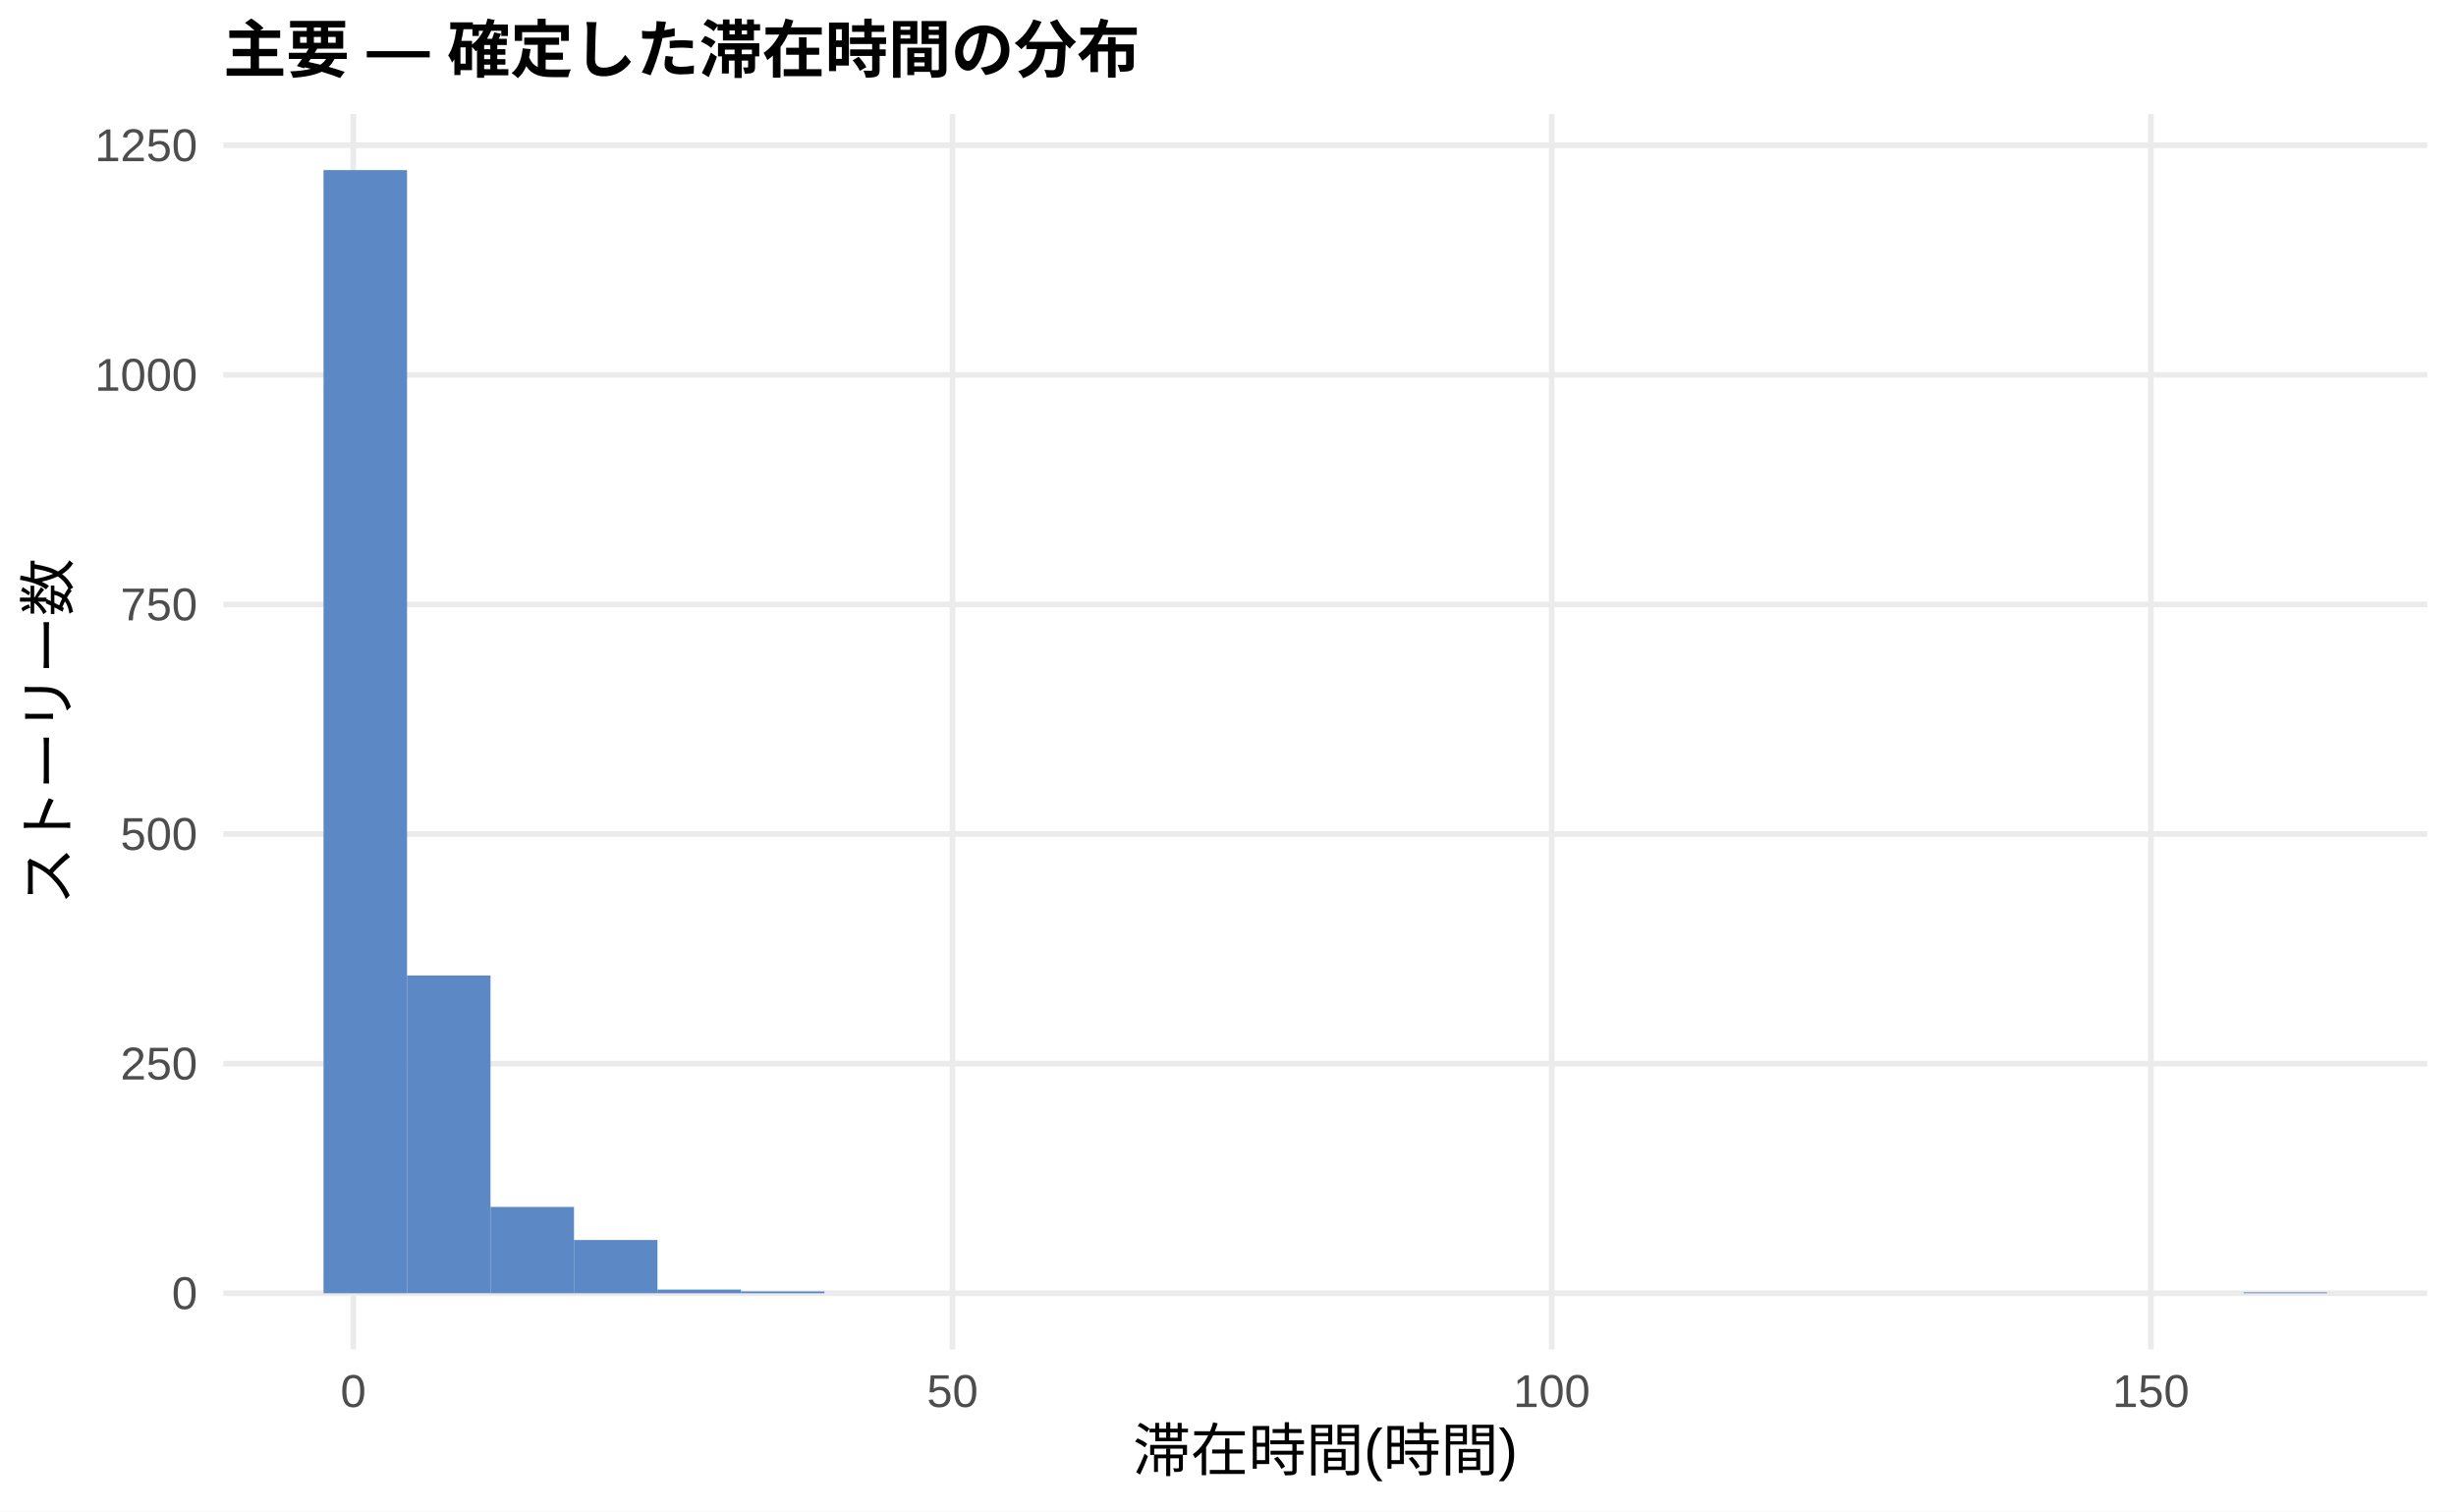
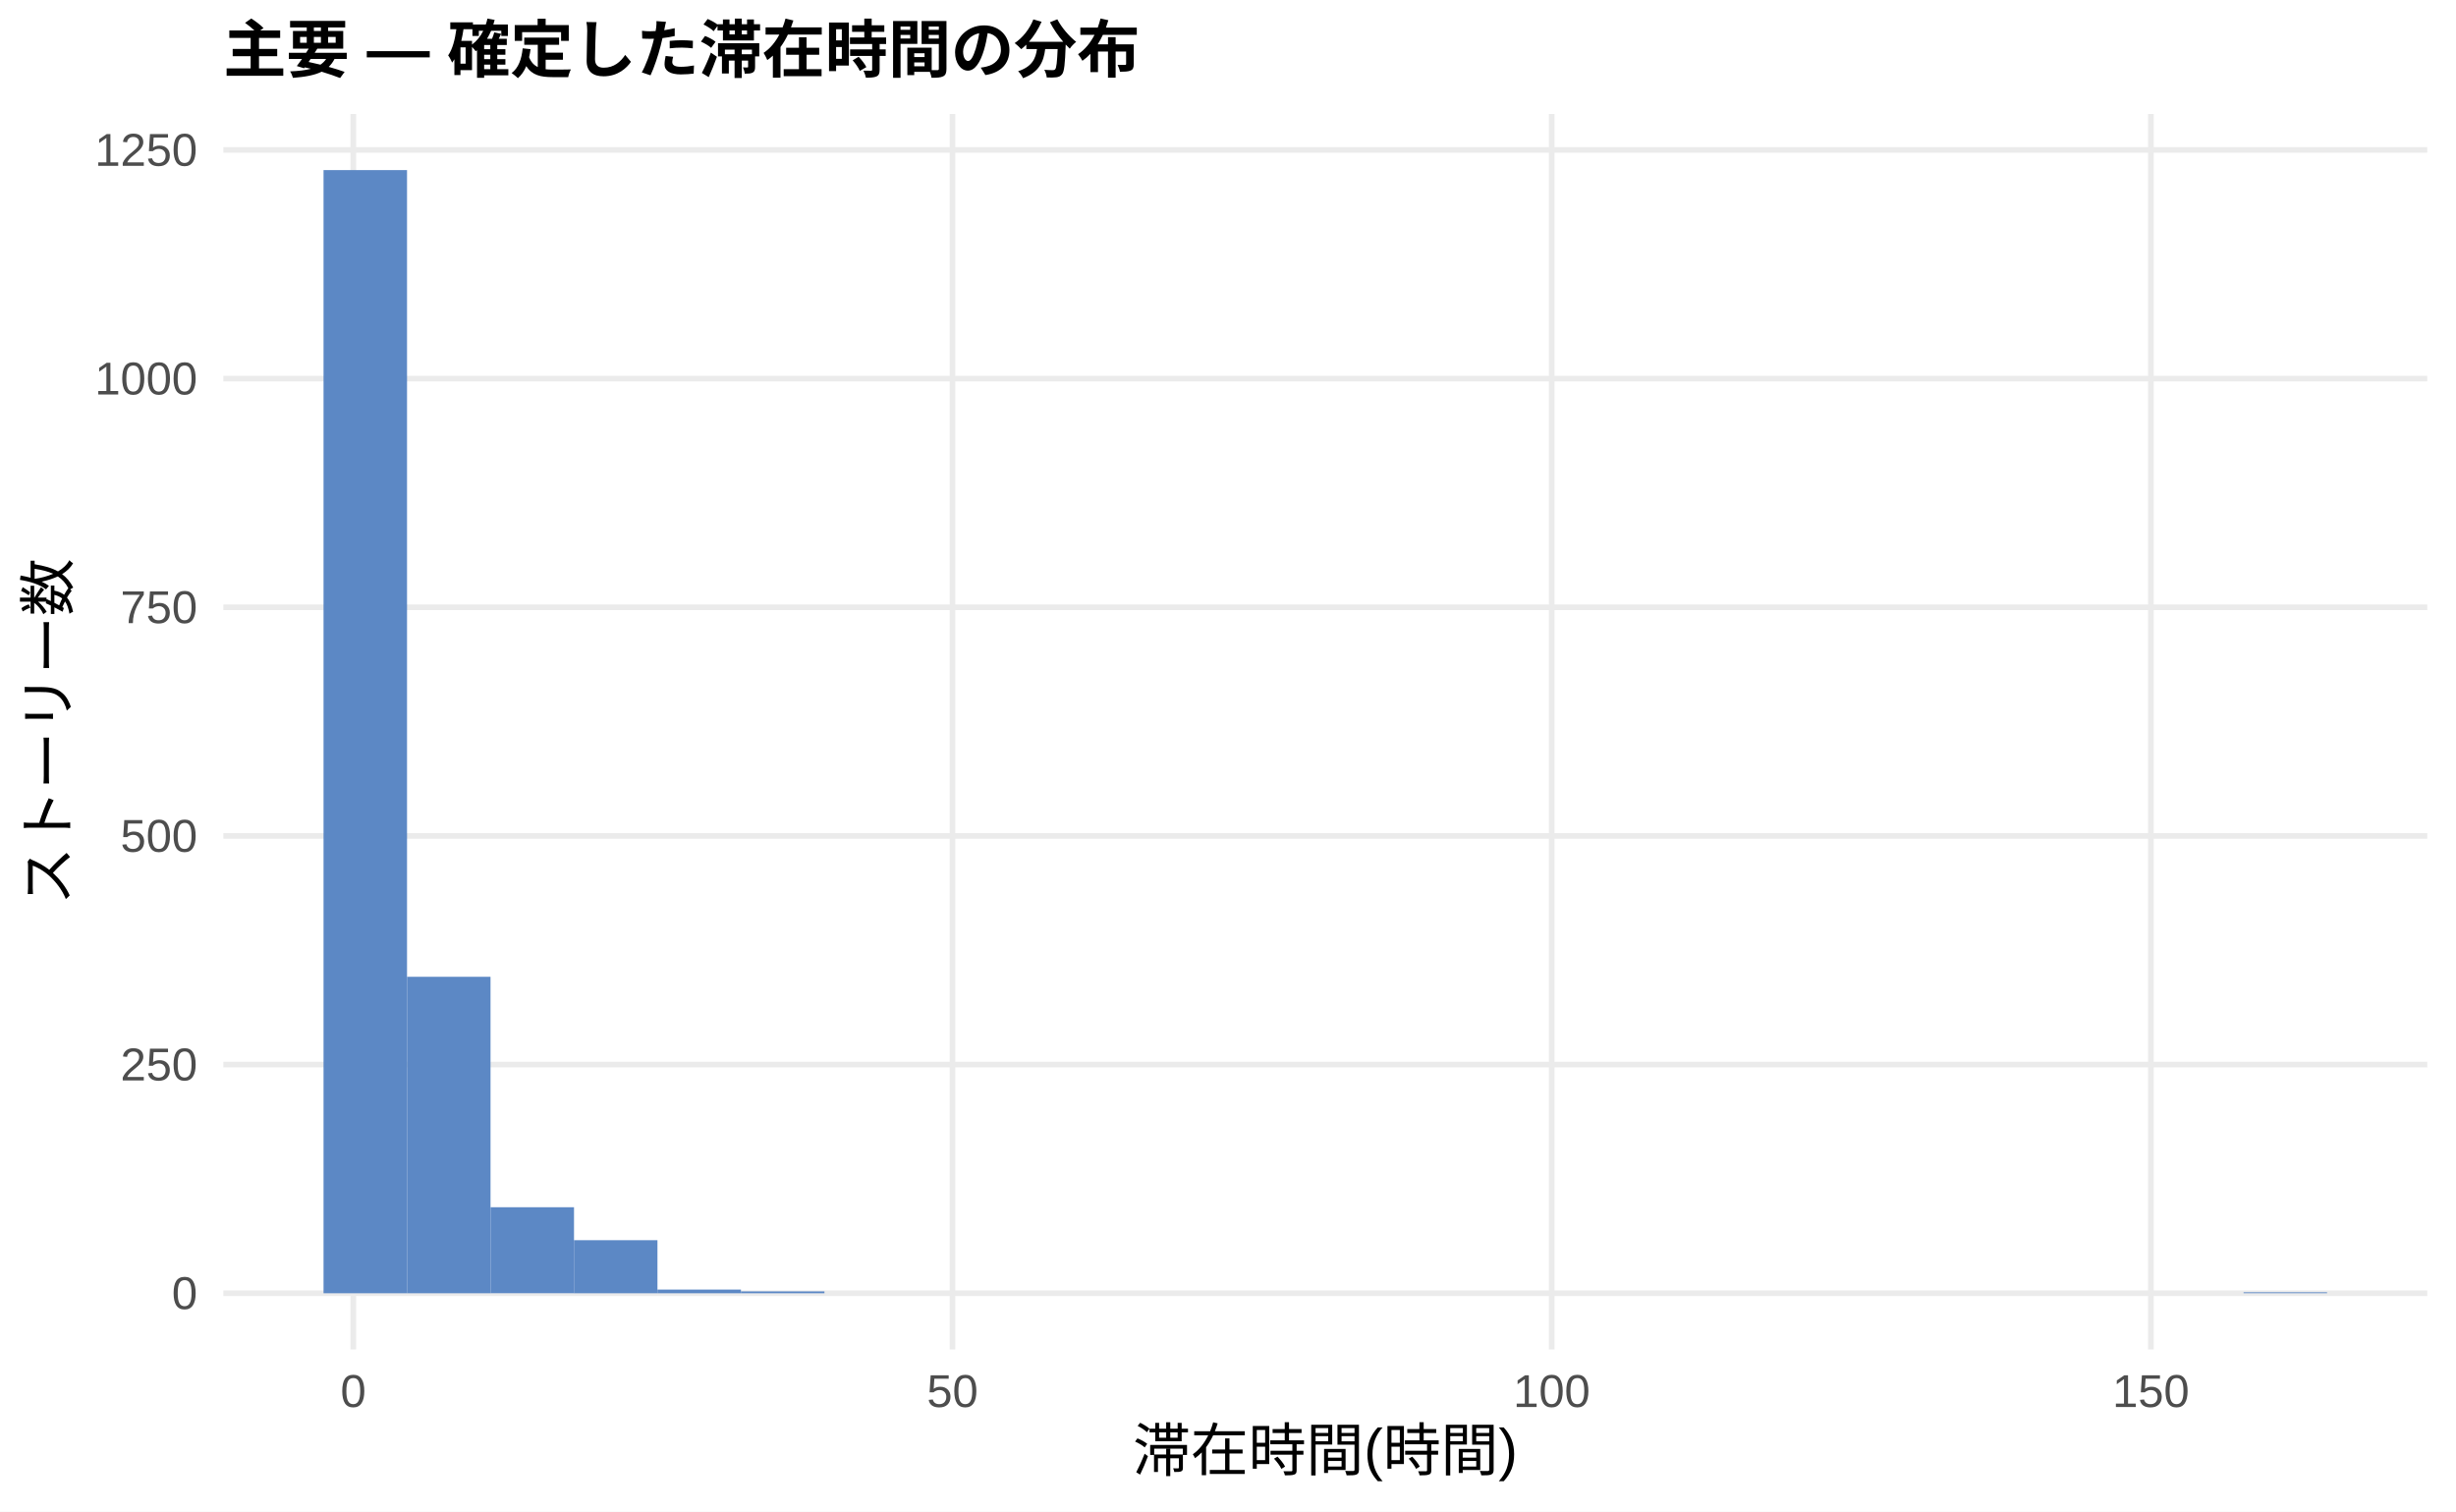
<svg xmlns="http://www.w3.org/2000/svg" width="468.00pt" height="288.00pt" viewBox="0 0 468.00 288.00">
  <g class="svglite">
    <defs>
      <style type="text/css">
    .svglite line, .svglite polyline, .svglite polygon, .svglite path, .svglite rect, .svglite circle {
      fill: none;
      stroke: #000000;
      stroke-linecap: round;
      stroke-linejoin: round;
      stroke-miterlimit: 10.00;
    }
    .svglite text {
      white-space: pre;
    }
    .svglite g.glyphgroup path {
      fill: inherit;
      stroke: none;
    }
  </style>
    </defs>
    <rect width="100%" height="100%" style="stroke: none; fill: #FFFFFF;" />
    <defs>
      <clipPath id="cpMC4wMHw0NjguMDB8MC4wMHwyODguMDA=">
        <rect x="0.00" y="0.00" width="468.00" height="288.00" />
      </clipPath>
    </defs>
    <g clip-path="url(#cpMC4wMHw0NjguMDB8MC4wMHwyODguMDA=)">
      <rect x="0.00" y="0.00" width="468.00" height="288.00" style="stroke-width: 1.07; stroke: none; fill: #FFFFFF;" />
    </g>
    <defs>
      <clipPath id="cpNDIuNTZ8NDYyLjUyfDIxLjcxfDI1Ny4xMg==">
        <rect x="42.56" y="21.71" width="419.96" height="235.41" />
      </clipPath>
    </defs>
    <g clip-path="url(#cpNDIuNTZ8NDYyLjUyfDIxLjcxfDI1Ny4xMg==)">
      <polyline points="42.56,246.42 462.52,246.42 " style="stroke-width: 1.07; stroke: #EBEBEB; stroke-linecap: butt;" />
-       <polyline points="42.56,202.67 462.52,202.67 " style="stroke-width: 1.07; stroke: #EBEBEB; stroke-linecap: butt;" />
-       <polyline points="42.56,158.92 462.52,158.92 " style="stroke-width: 1.07; stroke: #EBEBEB; stroke-linecap: butt;" />
-       <polyline points="42.56,115.18 462.52,115.18 " style="stroke-width: 1.07; stroke: #EBEBEB; stroke-linecap: butt;" />
-       <polyline points="42.56,71.43 462.52,71.43 " style="stroke-width: 1.07; stroke: #EBEBEB; stroke-linecap: butt;" />
-       <polyline points="42.56,27.68 462.52,27.68 " style="stroke-width: 1.07; stroke: #EBEBEB; stroke-linecap: butt;" />
+       <polyline points="42.56,202.85 462.52,202.85 " style="stroke-width: 1.07; stroke: #EBEBEB; stroke-linecap: butt;" />
+       <polyline points="42.56,159.28 462.52,159.28 " style="stroke-width: 1.07; stroke: #EBEBEB; stroke-linecap: butt;" />
+       <polyline points="42.56,115.71 462.52,115.71 " style="stroke-width: 1.07; stroke: #EBEBEB; stroke-linecap: butt;" />
+       <polyline points="42.56,72.14 462.52,72.14 " style="stroke-width: 1.07; stroke: #EBEBEB; stroke-linecap: butt;" />
+       <polyline points="42.56,28.57 462.52,28.57 " style="stroke-width: 1.07; stroke: #EBEBEB; stroke-linecap: butt;" />
      <polyline points="67.32,257.12 67.32,21.71 " style="stroke-width: 1.07; stroke: #EBEBEB; stroke-linecap: butt;" />
      <polyline points="181.50,257.12 181.50,21.71 " style="stroke-width: 1.07; stroke: #EBEBEB; stroke-linecap: butt;" />
      <polyline points="295.68,257.12 295.68,21.71 " style="stroke-width: 1.07; stroke: #EBEBEB; stroke-linecap: butt;" />
      <polyline points="409.86,257.12 409.86,21.71 " style="stroke-width: 1.07; stroke: #EBEBEB; stroke-linecap: butt;" />
      <rect x="61.65" y="32.41" width="15.91" height="214.01" style="stroke-width: 1.07; stroke: none; stroke-linecap: butt; stroke-linejoin: miter; fill: #5C88C5;" />
-       <rect x="77.56" y="185.87" width="15.91" height="60.54" style="stroke-width: 1.07; stroke: none; stroke-linecap: butt; stroke-linejoin: miter; fill: #5C88C5;" />
-       <rect x="93.47" y="229.97" width="15.91" height="16.45" style="stroke-width: 1.07; stroke: none; stroke-linecap: butt; stroke-linejoin: miter; fill: #5C88C5;" />
-       <rect x="109.37" y="236.27" width="15.91" height="10.15" style="stroke-width: 1.07; stroke: none; stroke-linecap: butt; stroke-linejoin: miter; fill: #5C88C5;" />
+       <rect x="77.56" y="186.12" width="15.91" height="60.30" style="stroke-width: 1.07; stroke: none; stroke-linecap: butt; stroke-linejoin: miter; fill: #5C88C5;" />
+       <rect x="93.47" y="230.03" width="15.91" height="16.38" style="stroke-width: 1.07; stroke: none; stroke-linecap: butt; stroke-linejoin: miter; fill: #5C88C5;" />
+       <rect x="109.37" y="236.31" width="15.91" height="10.11" style="stroke-width: 1.07; stroke: none; stroke-linecap: butt; stroke-linejoin: miter; fill: #5C88C5;" />
      <rect x="125.28" y="245.72" width="15.91" height="0.70" style="stroke-width: 1.07; stroke: none; stroke-linecap: butt; stroke-linejoin: miter; fill: #5C88C5;" />
      <rect x="141.19" y="246.07" width="15.91" height="0.35" style="stroke-width: 1.07; stroke: none; stroke-linecap: butt; stroke-linejoin: miter; fill: #5C88C5;" />
      <rect x="157.10" y="246.42" width="15.91" height="0.00" style="stroke-width: 1.07; stroke: none; stroke-linecap: butt; stroke-linejoin: miter; fill: #5C88C5;" />
      <rect x="173.00" y="246.42" width="15.91" height="0.00" style="stroke-width: 1.07; stroke: none; stroke-linecap: butt; stroke-linejoin: miter; fill: #5C88C5;" />
      <rect x="188.91" y="246.42" width="15.91" height="0.00" style="stroke-width: 1.07; stroke: none; stroke-linecap: butt; stroke-linejoin: miter; fill: #5C88C5;" />
      <rect x="204.82" y="246.42" width="15.91" height="0.00" style="stroke-width: 1.07; stroke: none; stroke-linecap: butt; stroke-linejoin: miter; fill: #5C88C5;" />
      <rect x="220.73" y="246.42" width="15.91" height="0.00" style="stroke-width: 1.07; stroke: none; stroke-linecap: butt; stroke-linejoin: miter; fill: #5C88C5;" />
      <rect x="236.63" y="246.42" width="15.91" height="0.00" style="stroke-width: 1.07; stroke: none; stroke-linecap: butt; stroke-linejoin: miter; fill: #5C88C5;" />
      <rect x="252.54" y="246.42" width="15.91" height="0.00" style="stroke-width: 1.07; stroke: none; stroke-linecap: butt; stroke-linejoin: miter; fill: #5C88C5;" />
      <rect x="268.45" y="246.42" width="15.91" height="0.00" style="stroke-width: 1.07; stroke: none; stroke-linecap: butt; stroke-linejoin: miter; fill: #5C88C5;" />
      <rect x="284.36" y="246.42" width="15.91" height="0.00" style="stroke-width: 1.07; stroke: none; stroke-linecap: butt; stroke-linejoin: miter; fill: #5C88C5;" />
      <rect x="300.26" y="246.42" width="15.91" height="0.00" style="stroke-width: 1.07; stroke: none; stroke-linecap: butt; stroke-linejoin: miter; fill: #5C88C5;" />
      <rect x="316.17" y="246.42" width="15.91" height="0.00" style="stroke-width: 1.07; stroke: none; stroke-linecap: butt; stroke-linejoin: miter; fill: #5C88C5;" />
      <rect x="332.08" y="246.42" width="15.91" height="0.00" style="stroke-width: 1.07; stroke: none; stroke-linecap: butt; stroke-linejoin: miter; fill: #5C88C5;" />
      <rect x="347.99" y="246.42" width="15.91" height="0.00" style="stroke-width: 1.07; stroke: none; stroke-linecap: butt; stroke-linejoin: miter; fill: #5C88C5;" />
      <rect x="363.89" y="246.42" width="15.91" height="0.00" style="stroke-width: 1.07; stroke: none; stroke-linecap: butt; stroke-linejoin: miter; fill: #5C88C5;" />
      <rect x="379.80" y="246.42" width="15.91" height="0.00" style="stroke-width: 1.07; stroke: none; stroke-linecap: butt; stroke-linejoin: miter; fill: #5C88C5;" />
      <rect x="395.71" y="246.42" width="15.91" height="0.00" style="stroke-width: 1.07; stroke: none; stroke-linecap: butt; stroke-linejoin: miter; fill: #5C88C5;" />
      <rect x="411.62" y="246.42" width="15.91" height="0.00" style="stroke-width: 1.07; stroke: none; stroke-linecap: butt; stroke-linejoin: miter; fill: #5C88C5;" />
      <rect x="427.52" y="246.24" width="15.91" height="0.17" style="stroke-width: 1.07; stroke: none; stroke-linecap: butt; stroke-linejoin: miter; fill: #5C88C5;" />
    </g>
    <g clip-path="url(#cpMC4wMHw0NjguMDB8MC4wMHwyODguMDA=)">
      <text x="37.63" y="249.44" text-anchor="end" style="font-size: 8.80px;fill: #4D4D4D; font-family: &quot;Liberation Sans&quot;;" textLength="4.89px" lengthAdjust="spacingAndGlyphs">0</text>
-       <text x="37.63" y="205.70" text-anchor="end" style="font-size: 8.80px;fill: #4D4D4D; font-family: &quot;Liberation Sans&quot;;" textLength="14.67px" lengthAdjust="spacingAndGlyphs">250</text>
-       <text x="37.63" y="161.95" text-anchor="end" style="font-size: 8.80px;fill: #4D4D4D; font-family: &quot;Liberation Sans&quot;;" textLength="14.67px" lengthAdjust="spacingAndGlyphs">500</text>
-       <text x="37.63" y="118.20" text-anchor="end" style="font-size: 8.80px;fill: #4D4D4D; font-family: &quot;Liberation Sans&quot;;" textLength="14.67px" lengthAdjust="spacingAndGlyphs">750</text>
-       <text x="37.63" y="74.46" text-anchor="end" style="font-size: 8.80px;fill: #4D4D4D; font-family: &quot;Liberation Sans&quot;;" textLength="19.56px" lengthAdjust="spacingAndGlyphs">1000</text>
-       <text x="37.63" y="30.71" text-anchor="end" style="font-size: 8.80px;fill: #4D4D4D; font-family: &quot;Liberation Sans&quot;;" textLength="19.56px" lengthAdjust="spacingAndGlyphs">1250</text>
+       <text x="37.63" y="205.87" text-anchor="end" style="font-size: 8.80px;fill: #4D4D4D; font-family: &quot;Liberation Sans&quot;;" textLength="14.67px" lengthAdjust="spacingAndGlyphs">250</text>
+       <text x="37.63" y="162.31" text-anchor="end" style="font-size: 8.80px;fill: #4D4D4D; font-family: &quot;Liberation Sans&quot;;" textLength="14.67px" lengthAdjust="spacingAndGlyphs">500</text>
+       <text x="37.63" y="118.74" text-anchor="end" style="font-size: 8.80px;fill: #4D4D4D; font-family: &quot;Liberation Sans&quot;;" textLength="14.67px" lengthAdjust="spacingAndGlyphs">750</text>
+       <text x="37.63" y="75.17" text-anchor="end" style="font-size: 8.80px;fill: #4D4D4D; font-family: &quot;Liberation Sans&quot;;" textLength="19.56px" lengthAdjust="spacingAndGlyphs">1000</text>
+       <text x="37.63" y="31.60" text-anchor="end" style="font-size: 8.80px;fill: #4D4D4D; font-family: &quot;Liberation Sans&quot;;" textLength="19.56px" lengthAdjust="spacingAndGlyphs">1250</text>
      <text x="67.32" y="268.10" text-anchor="middle" style="font-size: 8.80px;fill: #4D4D4D; font-family: &quot;Liberation Sans&quot;;" textLength="4.89px" lengthAdjust="spacingAndGlyphs">0</text>
      <text x="181.50" y="268.10" text-anchor="middle" style="font-size: 8.80px;fill: #4D4D4D; font-family: &quot;Liberation Sans&quot;;" textLength="9.78px" lengthAdjust="spacingAndGlyphs">50</text>
      <text x="295.68" y="268.10" text-anchor="middle" style="font-size: 8.80px;fill: #4D4D4D; font-family: &quot;Liberation Sans&quot;;" textLength="14.67px" lengthAdjust="spacingAndGlyphs">100</text>
      <text x="409.86" y="268.10" text-anchor="middle" style="font-size: 8.80px;fill: #4D4D4D; font-family: &quot;Liberation Sans&quot;;" textLength="14.67px" lengthAdjust="spacingAndGlyphs">150</text>
      <text x="252.54" y="280.24" text-anchor="middle" style="font-size: 11.00px; font-family: &quot;Liberation Sans&quot;;" textLength="73.31px" lengthAdjust="spacingAndGlyphs">滞在時間(時間)</text>
      <text transform="translate(13.05,139.41) rotate(-90)" text-anchor="middle" style="font-size: 11.00px; font-family: &quot;Liberation Sans&quot;;" textLength="66.00px" lengthAdjust="spacingAndGlyphs">ストーリー数</text>
      <text x="42.56" y="13.74" style="font-size: 12.00px; font-weight: bold; font-family: &quot;Liberation Sans&quot;;" textLength="174.66px" lengthAdjust="spacingAndGlyphs">主要 — 確定した滞在時間の分布</text>
    </g>
  </g>
</svg>
